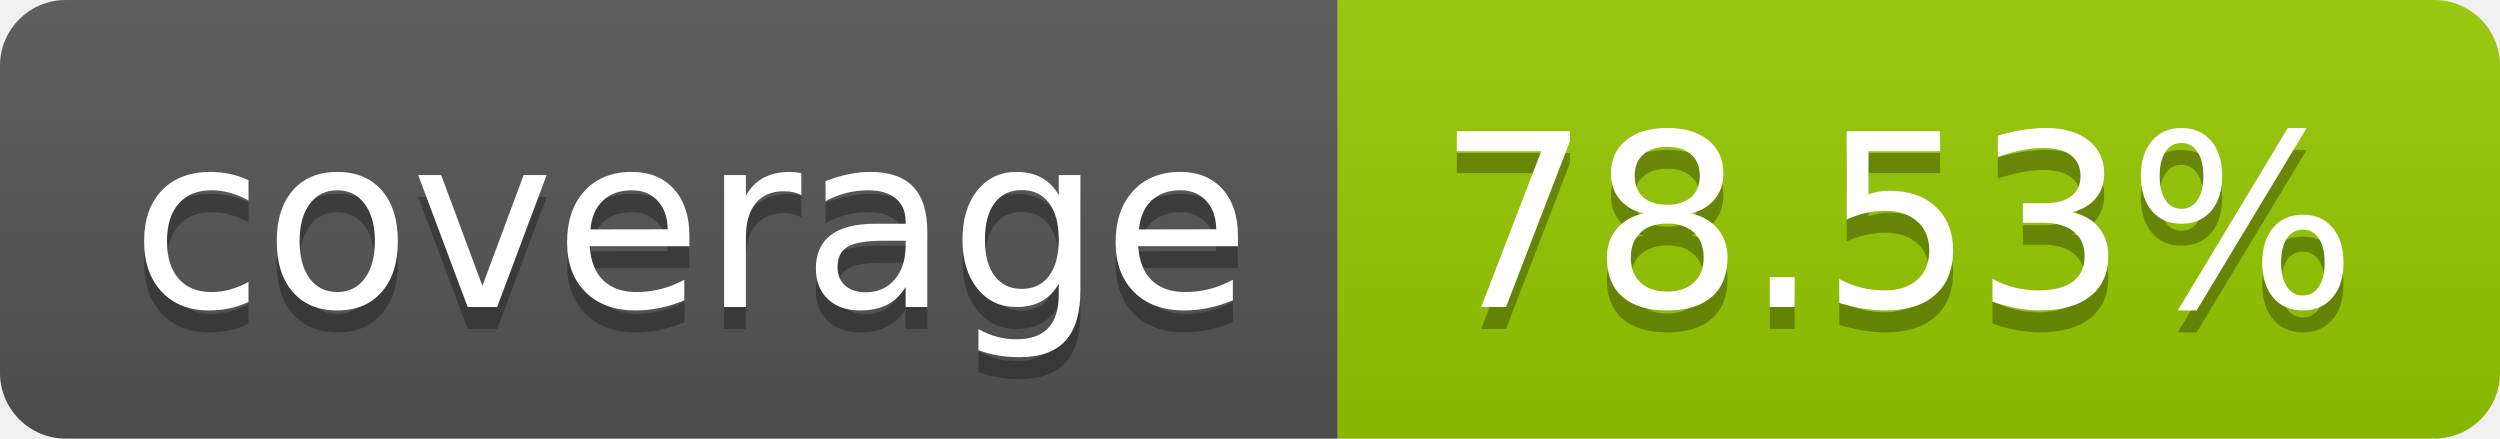
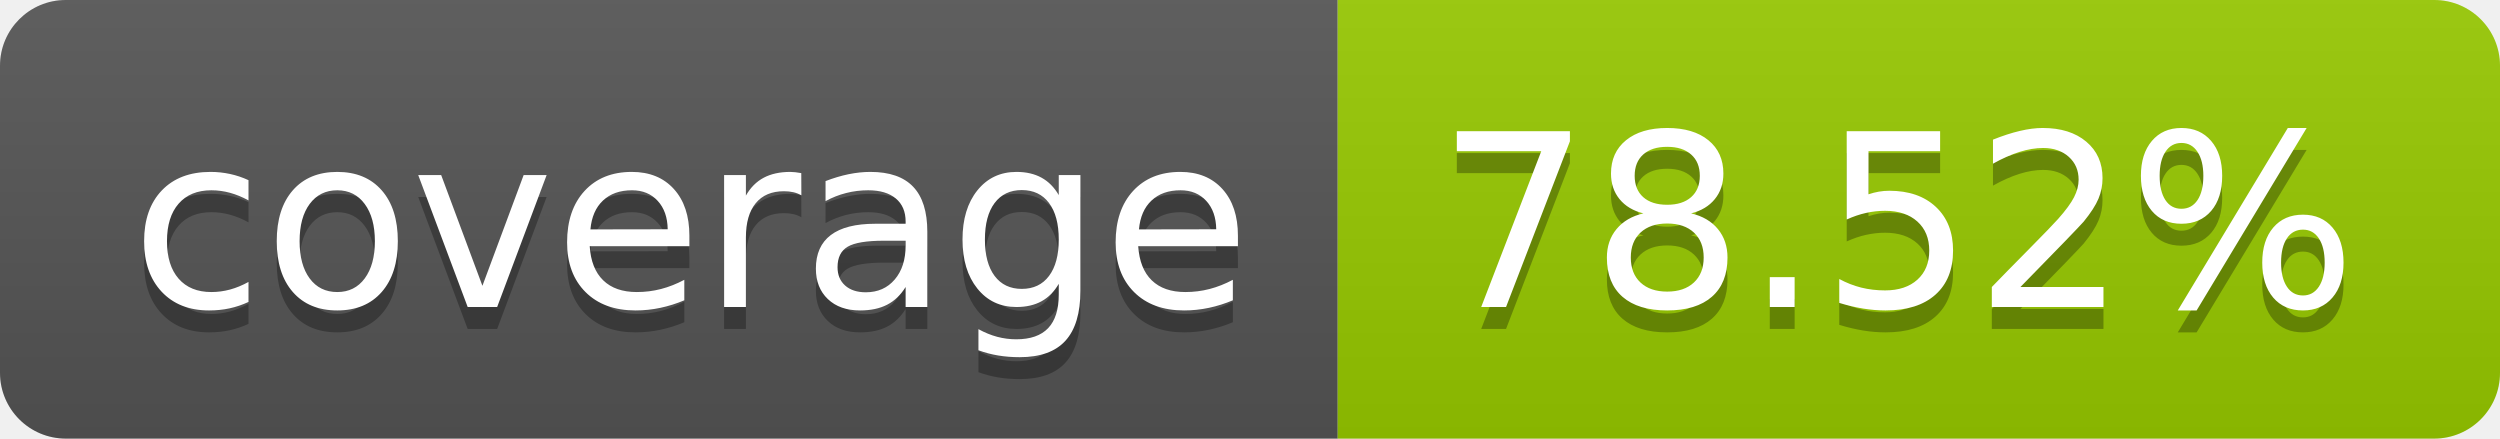
- <svg xmlns="http://www.w3.org/2000/svg" width="114" height="20" role="img" aria-label="coverage: 78.53%">
+ <svg xmlns="http://www.w3.org/2000/svg" width="114" height="20" role="img" aria-label="coverage: 78.52%">
  <linearGradient id="s" x2="0" y2="100%">
    <stop offset="0" stop-color="#bbb" stop-opacity=".1" />
    <stop offset="1" stop-opacity=".1" />
  </linearGradient>
  <clipPath id="r">
    <rect width="114" height="20" rx="3" fill="#fff" />
  </clipPath>
  <g clip-path="url(#r)">
    <rect width="61" height="20" fill="#555" />
    <rect x="61" width="53" height="20" fill="#97ca00" />
    <rect width="114" height="20" fill="url(#s)" />
  </g>
  <g fill="#fff" text-anchor="middle" font-family="Verdana,Geneva,DejaVu Sans,sans-serif" text-rendering="geometricPrecision" font-size="110">
    <text aria-hidden="true" x="315" y="150" fill="#010101" fill-opacity=".3" transform="scale(.1)" textLength="510">coverage</text>
    <text x="315" y="140" transform="scale(.1)" fill="#fff" textLength="510">coverage</text>
-     <text aria-hidden="true" x="865" y="150" fill="#010101" fill-opacity=".3" transform="scale(.1)" textLength="430">78.53%</text>
-     <text x="865" y="140" transform="scale(.1)" fill="#fff" textLength="430">78.53%</text>
+     <text aria-hidden="true" x="865" y="150" fill="#010101" fill-opacity=".3" transform="scale(.1)" textLength="430">78.52%</text>
+     <text x="865" y="140" transform="scale(.1)" fill="#fff" textLength="430">78.52%</text>
  </g>
</svg>
